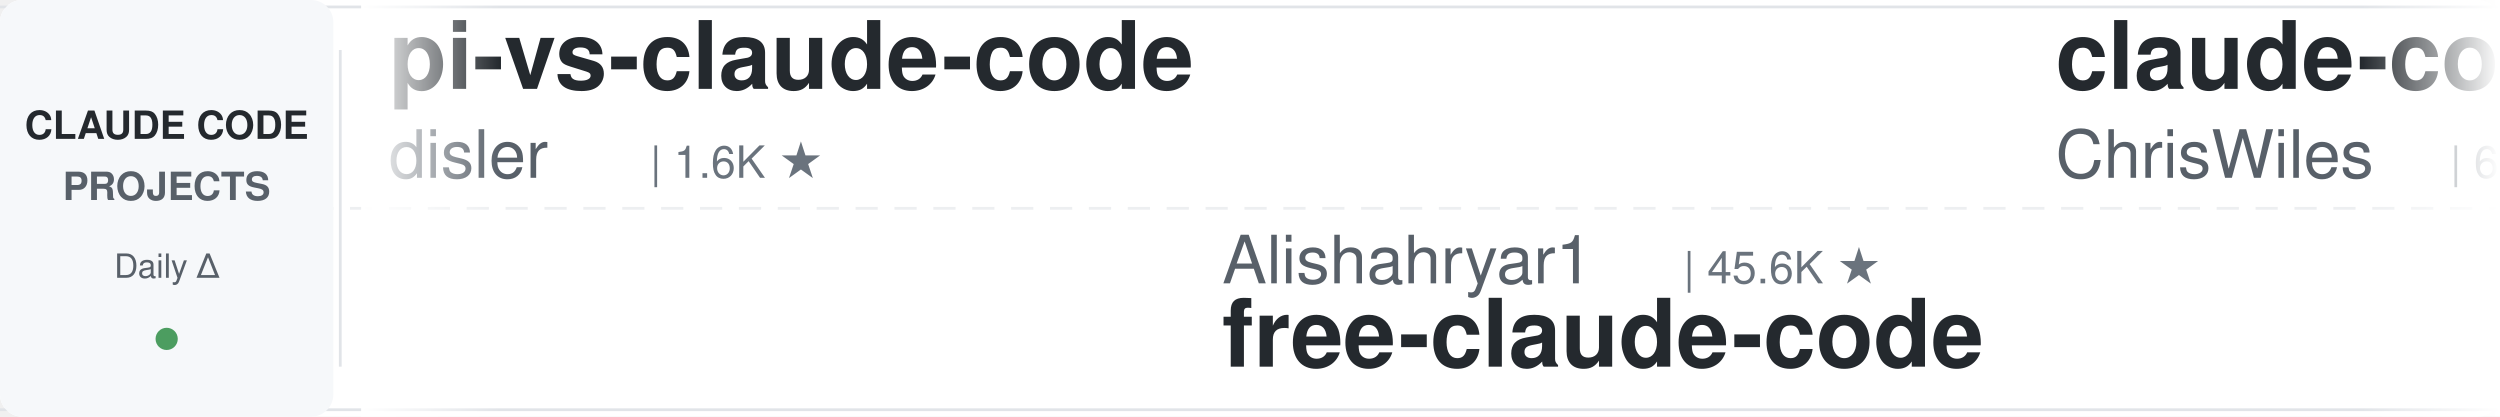
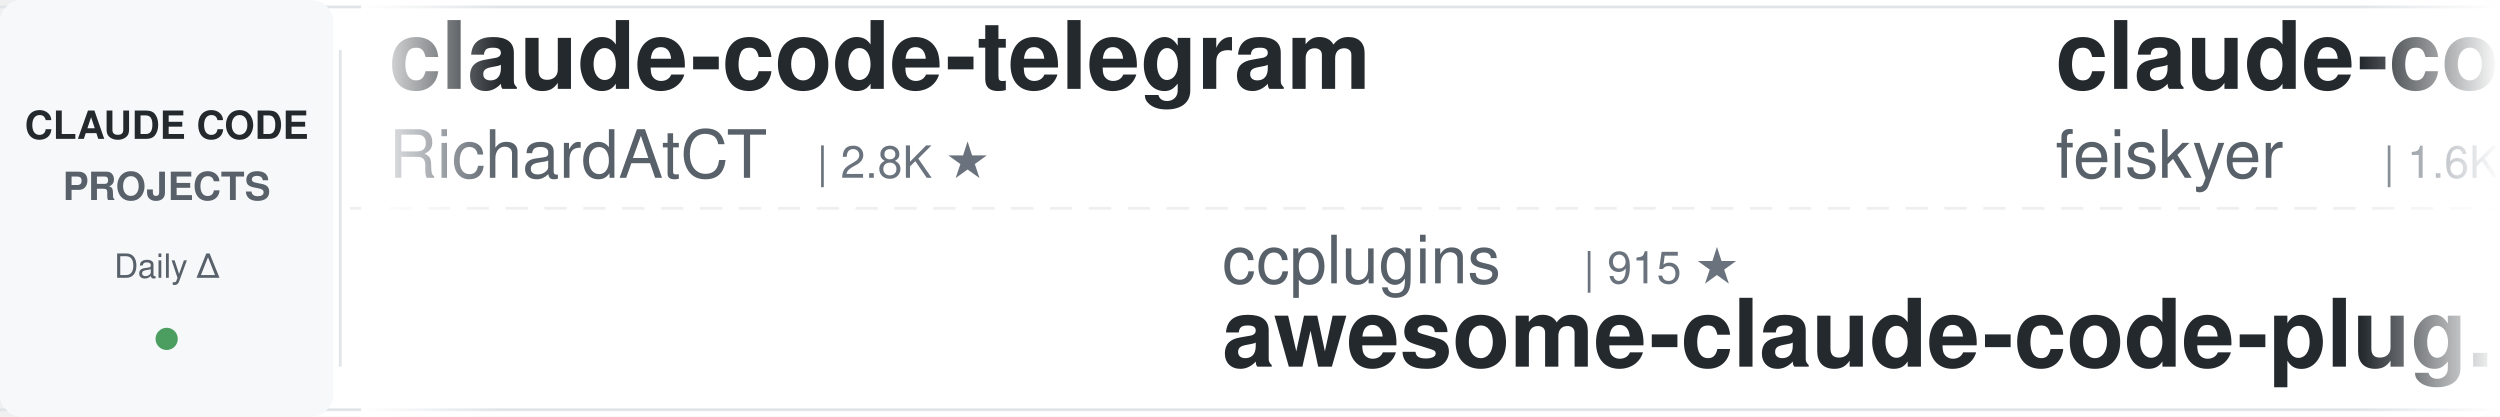
<svg xmlns="http://www.w3.org/2000/svg" width="900" height="150">
  <defs>
    <linearGradient id="leftFade" x1="0%" y1="0%" x2="100%" y2="0%">
      <stop offset="0%" style="stop-color:#ffffff;stop-opacity:1" />
      <stop offset="100%" style="stop-color:#ffffff;stop-opacity:0" />
    </linearGradient>
    <linearGradient id="rightFade" x1="0%" y1="0%" x2="100%" y2="0%">
      <stop offset="0%" style="stop-color:#ffffff;stop-opacity:0" />
      <stop offset="100%" style="stop-color:#ffffff;stop-opacity:1" />
    </linearGradient>
  </defs>
  <rect width="900" height="150" fill="#ffffff" rx="8" />
  <rect x="0" y="2" width="900" height="1" fill="#e1e4e8" />
  <rect x="0" y="147" width="900" height="1" fill="#e1e4e8" />
  <line x1="0" y1="75" x2="900" y2="75" stroke="#e1e4e8" stroke-width="1" stroke-dasharray="8 6" opacity="0.6" />
  <rect x="0" y="0" width="120" height="150" fill="#f6f8fa" rx="8" />
  <text x="60" y="50" font-family="-apple-system, BlinkMacSystemFont, 'Segoe UI', Helvetica, Arial, sans-serif" font-size="14" font-weight="600" fill="#24292e" text-anchor="middle">CLAUDE CODE</text>
  <text x="60" y="72" font-family="-apple-system, BlinkMacSystemFont, 'Segoe UI', Helvetica, Arial, sans-serif" font-size="14" font-weight="600" fill="#586069" text-anchor="middle">PROJECTS</text>
  <text x="60" y="100" font-family="-apple-system, BlinkMacSystemFont, 'Segoe UI', Helvetica, Arial, sans-serif" font-size="12" font-weight="500" fill="#586069" text-anchor="middle">Daily Δ</text>
  <circle cx="60" cy="122" r="4" fill="#22863a" opacity="0.8" />
  <rect x="122" y="18" width="1" height="114" fill="#e1e4e8" />
  <clipPath id="tickerClip">
    <rect x="130" y="0" width="770" height="150" />
  </clipPath>
  <g clip-path="url(#tickerClip)">
    <g id="tickerItems">
      <animateTransform attributeName="transform" attributeType="XML" type="translate" from="0 0" to="-3000 0" dur="54s" repeatCount="indefinite" />
      <g transform="translate(0, 0)">
-         <text x="140" y="32" font-family="-apple-system, BlinkMacSystemFont, 'Segoe UI', Helvetica, Arial, sans-serif" font-size="34" font-weight="600" fill="#24292e">pi-vs-claude-code</text>
-         <text x="140" y="64" font-family="-apple-system, BlinkMacSystemFont, 'Segoe UI', Helvetica, Arial, sans-serif" font-size="24" font-weight="400" fill="#586069">disler</text>
-         <text x="234" y="64" font-family="-apple-system, BlinkMacSystemFont, 'Segoe UI', Helvetica, Arial, sans-serif" font-size="16" font-weight="500" fill="#6a737d">| 1.6K ★</text>
+         <text x="140" y="32" font-family="-apple-system, BlinkMacSystemFont, 'Segoe UI', Helvetica, Arial, sans-serif" font-size="34" font-weight="600" fill="#24292e">claude-code-telegram</text>
+         <text x="140" y="64" font-family="-apple-system, BlinkMacSystemFont, 'Segoe UI', Helvetica, Arial, sans-serif" font-size="24" font-weight="400" fill="#586069">RichardAtCT</text>
+         <text x="294" y="64" font-family="-apple-system, BlinkMacSystemFont, 'Segoe UI', Helvetica, Arial, sans-serif" font-size="16" font-weight="500" fill="#6a737d">| 2.8K ★</text>
      </g>
      <g transform="translate(300, 0)">
-         <text x="140" y="102" font-family="-apple-system, BlinkMacSystemFont, 'Segoe UI', Helvetica, Arial, sans-serif" font-size="24" font-weight="400" fill="#586069">Alishahryar1</text>
-         <text x="306" y="102" font-family="-apple-system, BlinkMacSystemFont, 'Segoe UI', Helvetica, Arial, sans-serif" font-size="16" font-weight="500" fill="#6a737d">| 45.6K ★</text>
-         <text x="140" y="132" font-family="-apple-system, BlinkMacSystemFont, 'Segoe UI', Helvetica, Arial, sans-serif" font-size="34" font-weight="600" fill="#24292e">free-claude-code</text>
+         <text x="140" y="102" font-family="-apple-system, BlinkMacSystemFont, 'Segoe UI', Helvetica, Arial, sans-serif" font-size="24" font-weight="400" fill="#586069">ccplugins</text>
+         <text x="270" y="102" font-family="-apple-system, BlinkMacSystemFont, 'Segoe UI', Helvetica, Arial, sans-serif" font-size="16" font-weight="500" fill="#6a737d">| 915 ★</text>
+         <text x="140" y="132" font-family="-apple-system, BlinkMacSystemFont, 'Segoe UI', Helvetica, Arial, sans-serif" font-size="34" font-weight="600" fill="#24292e">awesome-claude-code-plug...</text>
      </g>
      <g transform="translate(600, 0)">
-         <text x="140" y="32" font-family="-apple-system, BlinkMacSystemFont, 'Segoe UI', Helvetica, Arial, sans-serif" font-size="34" font-weight="600" fill="#24292e">claude-code-showcase</text>
-         <text x="140" y="64" font-family="-apple-system, BlinkMacSystemFont, 'Segoe UI', Helvetica, Arial, sans-serif" font-size="24" font-weight="400" fill="#586069">ChrisWiles</text>
-         <text x="282" y="64" font-family="-apple-system, BlinkMacSystemFont, 'Segoe UI', Helvetica, Arial, sans-serif" font-size="16" font-weight="500" fill="#6a737d">| 6.0K ★</text>
+         <text x="140" y="32" font-family="-apple-system, BlinkMacSystemFont, 'Segoe UI', Helvetica, Arial, sans-serif" font-size="34" font-weight="600" fill="#24292e">claude-code-settings</text>
+         <text x="140" y="64" font-family="-apple-system, BlinkMacSystemFont, 'Segoe UI', Helvetica, Arial, sans-serif" font-size="24" font-weight="400" fill="#586069">feiskyer</text>
+         <text x="258" y="64" font-family="-apple-system, BlinkMacSystemFont, 'Segoe UI', Helvetica, Arial, sans-serif" font-size="16" font-weight="500" fill="#6a737d">| 1.6K ★</text>
      </g>
      <g transform="translate(900, 0)">
-         <text x="140" y="102" font-family="-apple-system, BlinkMacSystemFont, 'Segoe UI', Helvetica, Arial, sans-serif" font-size="24" font-weight="400" fill="#586069">SeemSeam</text>
-         <text x="258" y="102" font-family="-apple-system, BlinkMacSystemFont, 'Segoe UI', Helvetica, Arial, sans-serif" font-size="16" font-weight="500" fill="#6a737d">| 3.4K ★</text>
-         <text x="140" y="132" font-family="-apple-system, BlinkMacSystemFont, 'Segoe UI', Helvetica, Arial, sans-serif" font-size="34" font-weight="600" fill="#24292e">claude_codex_bridge</text>
+         <text x="140" y="102" font-family="-apple-system, BlinkMacSystemFont, 'Segoe UI', Helvetica, Arial, sans-serif" font-size="24" font-weight="400" fill="#586069">huangserva</text>
+         <text x="282" y="102" font-family="-apple-system, BlinkMacSystemFont, 'Segoe UI', Helvetica, Arial, sans-serif" font-size="16" font-weight="500" fill="#6a737d">| 622 ★</text>
+         <text x="140" y="132" font-family="-apple-system, BlinkMacSystemFont, 'Segoe UI', Helvetica, Arial, sans-serif" font-size="34" font-weight="600" fill="#24292e">claude-code-cli</text>
      </g>
      <g transform="translate(1200, 0)">
-         <text x="140" y="32" font-family="-apple-system, BlinkMacSystemFont, 'Segoe UI', Helvetica, Arial, sans-serif" font-size="34" font-weight="600" fill="#24292e">claude-code-system-promp...</text>
-         <text x="140" y="64" font-family="-apple-system, BlinkMacSystemFont, 'Segoe UI', Helvetica, Arial, sans-serif" font-size="24" font-weight="400" fill="#586069">Piebald-AI</text>
-         <text x="282" y="64" font-family="-apple-system, BlinkMacSystemFont, 'Segoe UI', Helvetica, Arial, sans-serif" font-size="16" font-weight="500" fill="#6a737d">| 12.3K ★</text>
+         <text x="140" y="32" font-family="-apple-system, BlinkMacSystemFont, 'Segoe UI', Helvetica, Arial, sans-serif" font-size="34" font-weight="600" fill="#24292e">learn-claude-code</text>
+         <text x="140" y="64" font-family="-apple-system, BlinkMacSystemFont, 'Segoe UI', Helvetica, Arial, sans-serif" font-size="24" font-weight="400" fill="#586069">shareAI-lab</text>
+         <text x="294" y="64" font-family="-apple-system, BlinkMacSystemFont, 'Segoe UI', Helvetica, Arial, sans-serif" font-size="16" font-weight="500" fill="#6a737d">| 74.4K ★</text>
      </g>
      <g transform="translate(1500, 0)">
-         <text x="140" y="102" font-family="-apple-system, BlinkMacSystemFont, 'Segoe UI', Helvetica, Arial, sans-serif" font-size="24" font-weight="400" fill="#586069">AprilNEA</text>
-         <text x="258" y="102" font-family="-apple-system, BlinkMacSystemFont, 'Segoe UI', Helvetica, Arial, sans-serif" font-size="16" font-weight="500" fill="#6a737d">| 390 ★</text>
-         <text x="140" y="132" font-family="-apple-system, BlinkMacSystemFont, 'Segoe UI', Helvetica, Arial, sans-serif" font-size="34" font-weight="600" fill="#24292e">claude-code-source</text>
+         <text x="140" y="102" font-family="-apple-system, BlinkMacSystemFont, 'Segoe UI', Helvetica, Arial, sans-serif" font-size="24" font-weight="400" fill="#586069">lintsinghua</text>
+         <text x="294" y="102" font-family="-apple-system, BlinkMacSystemFont, 'Segoe UI', Helvetica, Arial, sans-serif" font-size="16" font-weight="500" fill="#6a737d">| 4.1K ★</text>
+         <text x="140" y="132" font-family="-apple-system, BlinkMacSystemFont, 'Segoe UI', Helvetica, Arial, sans-serif" font-size="34" font-weight="600" fill="#24292e">claude-code-book</text>
      </g>
      <g transform="translate(1800, 0)">
-         <text x="140" y="32" font-family="-apple-system, BlinkMacSystemFont, 'Segoe UI', Helvetica, Arial, sans-serif" font-size="34" font-weight="600" fill="#24292e">claude-code-source-build</text>
-         <text x="140" y="64" font-family="-apple-system, BlinkMacSystemFont, 'Segoe UI', Helvetica, Arial, sans-serif" font-size="24" font-weight="400" fill="#586069">andrew-kramer-inno</text>
-         <text x="378" y="64" font-family="-apple-system, BlinkMacSystemFont, 'Segoe UI', Helvetica, Arial, sans-serif" font-size="16" font-weight="500" fill="#6a737d">| 593 ★</text>
+         <text x="140" y="32" font-family="-apple-system, BlinkMacSystemFont, 'Segoe UI', Helvetica, Arial, sans-serif" font-size="34" font-weight="600" fill="#24292e">Claude-Code-Game-Studios</text>
+         <text x="140" y="64" font-family="-apple-system, BlinkMacSystemFont, 'Segoe UI', Helvetica, Arial, sans-serif" font-size="24" font-weight="400" fill="#586069">Donchitos</text>
+         <text x="270" y="64" font-family="-apple-system, BlinkMacSystemFont, 'Segoe UI', Helvetica, Arial, sans-serif" font-size="16" font-weight="500" fill="#6a737d">| 23.9K ★</text>
      </g>
      <g transform="translate(2100, 0)">
-         <text x="140" y="102" font-family="-apple-system, BlinkMacSystemFont, 'Segoe UI', Helvetica, Arial, sans-serif" font-size="24" font-weight="400" fill="#586069">anthropics</text>
-         <text x="282" y="102" font-family="-apple-system, BlinkMacSystemFont, 'Segoe UI', Helvetica, Arial, sans-serif" font-size="16" font-weight="500" fill="#6a737d">| 947 ★</text>
-         <text x="140" y="132" font-family="-apple-system, BlinkMacSystemFont, 'Segoe UI', Helvetica, Arial, sans-serif" font-size="34" font-weight="600" fill="#24292e">claude-code-base-action</text>
+         <text x="140" y="102" font-family="-apple-system, BlinkMacSystemFont, 'Segoe UI', Helvetica, Arial, sans-serif" font-size="24" font-weight="400" fill="#586069">luyao618</text>
+         <text x="258" y="102" font-family="-apple-system, BlinkMacSystemFont, 'Segoe UI', Helvetica, Arial, sans-serif" font-size="16" font-weight="500" fill="#6a737d">| 1.7K ★</text>
+         <text x="140" y="132" font-family="-apple-system, BlinkMacSystemFont, 'Segoe UI', Helvetica, Arial, sans-serif" font-size="34" font-weight="600" fill="#24292e">Claude-Code-Source-Study</text>
      </g>
      <g transform="translate(2400, 0)">
        <text x="140" y="32" font-family="-apple-system, BlinkMacSystemFont, 'Segoe UI', Helvetica, Arial, sans-serif" font-size="34" font-weight="600" fill="#24292e">arcads-claude-code</text>
        <text x="140" y="64" font-family="-apple-system, BlinkMacSystemFont, 'Segoe UI', Helvetica, Arial, sans-serif" font-size="24" font-weight="400" fill="#586069">krusemediallc</text>
        <text x="318" y="64" font-family="-apple-system, BlinkMacSystemFont, 'Segoe UI', Helvetica, Arial, sans-serif" font-size="16" font-weight="500" fill="#6a737d">| 1.2K ★</text>
      </g>
      <g transform="translate(2700, 0)">
-         <text x="140" y="102" font-family="-apple-system, BlinkMacSystemFont, 'Segoe UI', Helvetica, Arial, sans-serif" font-size="24" font-weight="400" fill="#586069">jqueryscript</text>
-         <text x="306" y="102" font-family="-apple-system, BlinkMacSystemFont, 'Segoe UI', Helvetica, Arial, sans-serif" font-size="16" font-weight="500" fill="#6a737d">| 501 ★</text>
-         <text x="140" y="132" font-family="-apple-system, BlinkMacSystemFont, 'Segoe UI', Helvetica, Arial, sans-serif" font-size="34" font-weight="600" fill="#24292e">awesome-claude-code</text>
+         <text x="140" y="102" font-family="-apple-system, BlinkMacSystemFont, 'Segoe UI', Helvetica, Arial, sans-serif" font-size="24" font-weight="400" fill="#586069">nicedreamzapp</text>
+         <text x="318" y="102" font-family="-apple-system, BlinkMacSystemFont, 'Segoe UI', Helvetica, Arial, sans-serif" font-size="16" font-weight="500" fill="#6a737d">| 3.2K ★</text>
+         <text x="140" y="132" font-family="-apple-system, BlinkMacSystemFont, 'Segoe UI', Helvetica, Arial, sans-serif" font-size="34" font-weight="600" fill="#24292e">claude-code-local</text>
      </g>
      <g transform="translate(3000, 0)">
-         <text x="140" y="32" font-family="-apple-system, BlinkMacSystemFont, 'Segoe UI', Helvetica, Arial, sans-serif" font-size="34" font-weight="600" fill="#24292e">pi-vs-claude-code</text>
-         <text x="140" y="64" font-family="-apple-system, BlinkMacSystemFont, 'Segoe UI', Helvetica, Arial, sans-serif" font-size="24" font-weight="400" fill="#586069">disler</text>
-         <text x="234" y="64" font-family="-apple-system, BlinkMacSystemFont, 'Segoe UI', Helvetica, Arial, sans-serif" font-size="16" font-weight="500" fill="#6a737d">| 1.6K ★</text>
+         <text x="140" y="32" font-family="-apple-system, BlinkMacSystemFont, 'Segoe UI', Helvetica, Arial, sans-serif" font-size="34" font-weight="600" fill="#24292e">claude-code-telegram</text>
+         <text x="140" y="64" font-family="-apple-system, BlinkMacSystemFont, 'Segoe UI', Helvetica, Arial, sans-serif" font-size="24" font-weight="400" fill="#586069">RichardAtCT</text>
+         <text x="294" y="64" font-family="-apple-system, BlinkMacSystemFont, 'Segoe UI', Helvetica, Arial, sans-serif" font-size="16" font-weight="500" fill="#6a737d">| 2.8K ★</text>
      </g>
      <g transform="translate(3300, 0)">
-         <text x="140" y="102" font-family="-apple-system, BlinkMacSystemFont, 'Segoe UI', Helvetica, Arial, sans-serif" font-size="24" font-weight="400" fill="#586069">Alishahryar1</text>
-         <text x="306" y="102" font-family="-apple-system, BlinkMacSystemFont, 'Segoe UI', Helvetica, Arial, sans-serif" font-size="16" font-weight="500" fill="#6a737d">| 45.6K ★</text>
-         <text x="140" y="132" font-family="-apple-system, BlinkMacSystemFont, 'Segoe UI', Helvetica, Arial, sans-serif" font-size="34" font-weight="600" fill="#24292e">free-claude-code</text>
+         <text x="140" y="102" font-family="-apple-system, BlinkMacSystemFont, 'Segoe UI', Helvetica, Arial, sans-serif" font-size="24" font-weight="400" fill="#586069">ccplugins</text>
+         <text x="270" y="102" font-family="-apple-system, BlinkMacSystemFont, 'Segoe UI', Helvetica, Arial, sans-serif" font-size="16" font-weight="500" fill="#6a737d">| 915 ★</text>
+         <text x="140" y="132" font-family="-apple-system, BlinkMacSystemFont, 'Segoe UI', Helvetica, Arial, sans-serif" font-size="34" font-weight="600" fill="#24292e">awesome-claude-code-plug...</text>
      </g>
      <g transform="translate(3600, 0)">
-         <text x="140" y="32" font-family="-apple-system, BlinkMacSystemFont, 'Segoe UI', Helvetica, Arial, sans-serif" font-size="34" font-weight="600" fill="#24292e">claude-code-showcase</text>
-         <text x="140" y="64" font-family="-apple-system, BlinkMacSystemFont, 'Segoe UI', Helvetica, Arial, sans-serif" font-size="24" font-weight="400" fill="#586069">ChrisWiles</text>
-         <text x="282" y="64" font-family="-apple-system, BlinkMacSystemFont, 'Segoe UI', Helvetica, Arial, sans-serif" font-size="16" font-weight="500" fill="#6a737d">| 6.0K ★</text>
+         <text x="140" y="32" font-family="-apple-system, BlinkMacSystemFont, 'Segoe UI', Helvetica, Arial, sans-serif" font-size="34" font-weight="600" fill="#24292e">claude-code-settings</text>
+         <text x="140" y="64" font-family="-apple-system, BlinkMacSystemFont, 'Segoe UI', Helvetica, Arial, sans-serif" font-size="24" font-weight="400" fill="#586069">feiskyer</text>
+         <text x="258" y="64" font-family="-apple-system, BlinkMacSystemFont, 'Segoe UI', Helvetica, Arial, sans-serif" font-size="16" font-weight="500" fill="#6a737d">| 1.6K ★</text>
      </g>
      <g transform="translate(3900, 0)">
-         <text x="140" y="102" font-family="-apple-system, BlinkMacSystemFont, 'Segoe UI', Helvetica, Arial, sans-serif" font-size="24" font-weight="400" fill="#586069">SeemSeam</text>
-         <text x="258" y="102" font-family="-apple-system, BlinkMacSystemFont, 'Segoe UI', Helvetica, Arial, sans-serif" font-size="16" font-weight="500" fill="#6a737d">| 3.4K ★</text>
-         <text x="140" y="132" font-family="-apple-system, BlinkMacSystemFont, 'Segoe UI', Helvetica, Arial, sans-serif" font-size="34" font-weight="600" fill="#24292e">claude_codex_bridge</text>
+         <text x="140" y="102" font-family="-apple-system, BlinkMacSystemFont, 'Segoe UI', Helvetica, Arial, sans-serif" font-size="24" font-weight="400" fill="#586069">huangserva</text>
+         <text x="282" y="102" font-family="-apple-system, BlinkMacSystemFont, 'Segoe UI', Helvetica, Arial, sans-serif" font-size="16" font-weight="500" fill="#6a737d">| 622 ★</text>
+         <text x="140" y="132" font-family="-apple-system, BlinkMacSystemFont, 'Segoe UI', Helvetica, Arial, sans-serif" font-size="34" font-weight="600" fill="#24292e">claude-code-cli</text>
      </g>
    </g>
  </g>
  <rect x="130" y="0" width="50" height="150" fill="url(#leftFade)" />
  <rect x="850" y="0" width="50" height="150" fill="url(#rightFade)" />
</svg>
